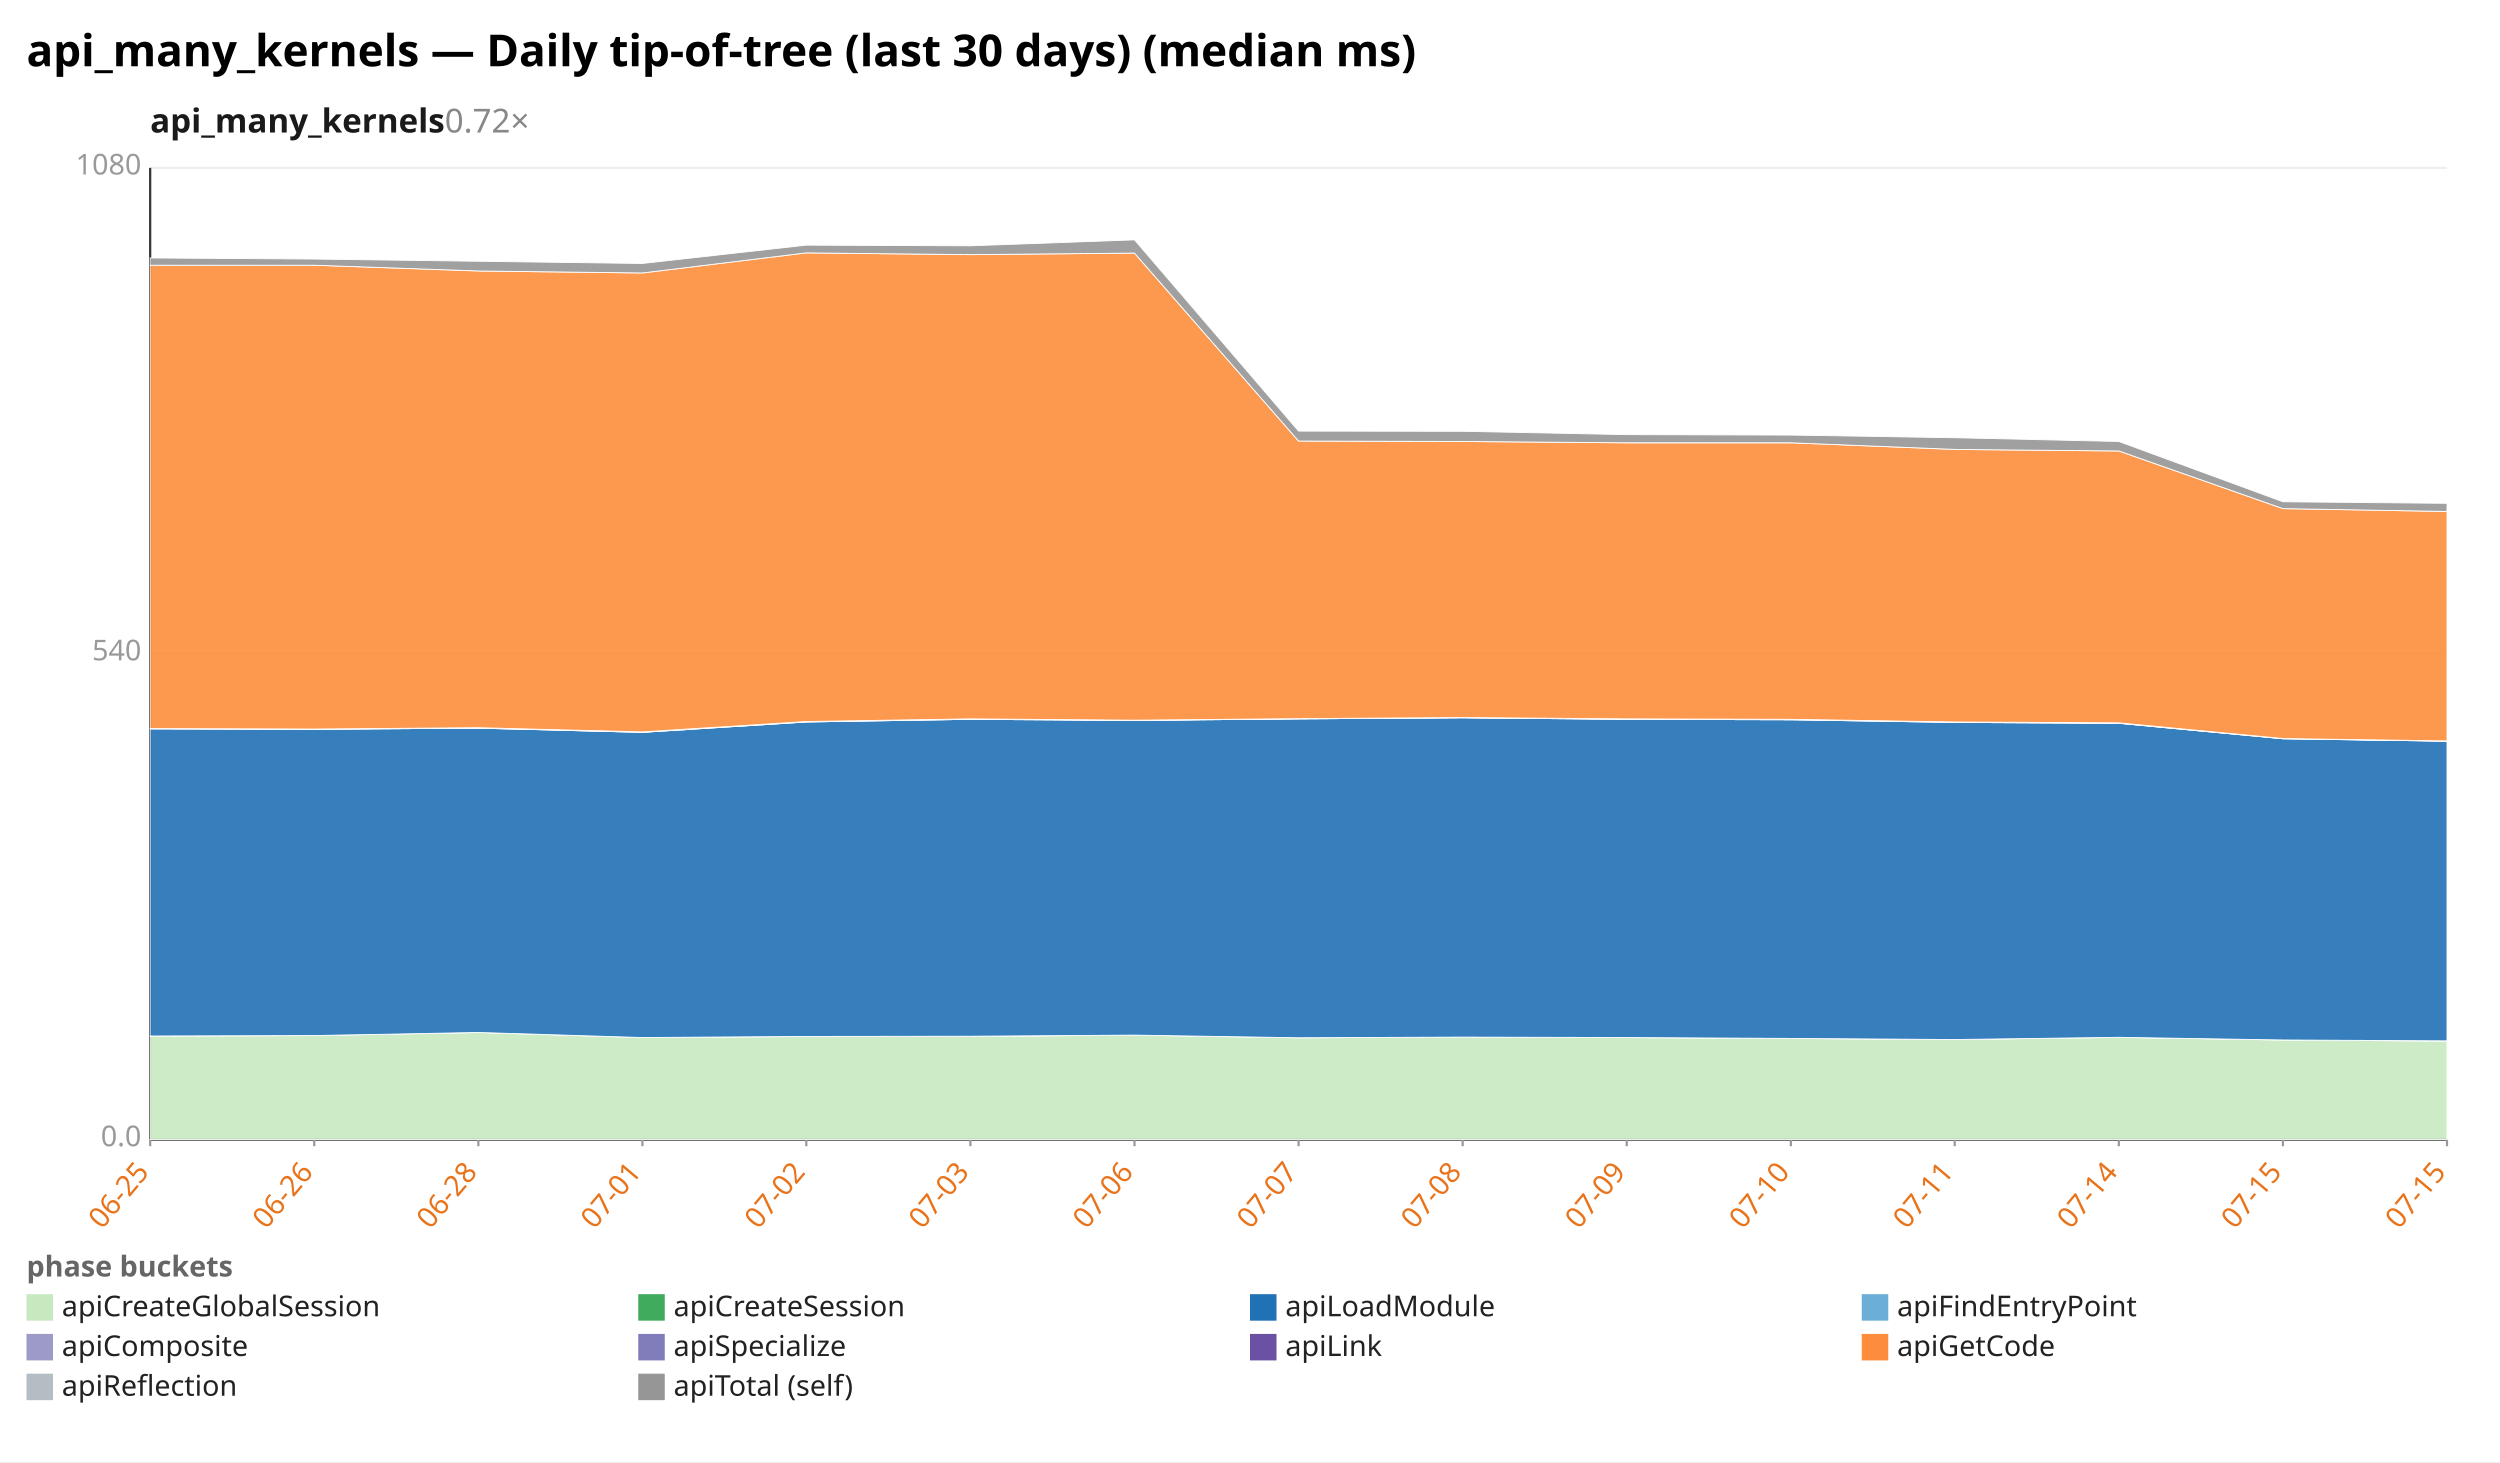
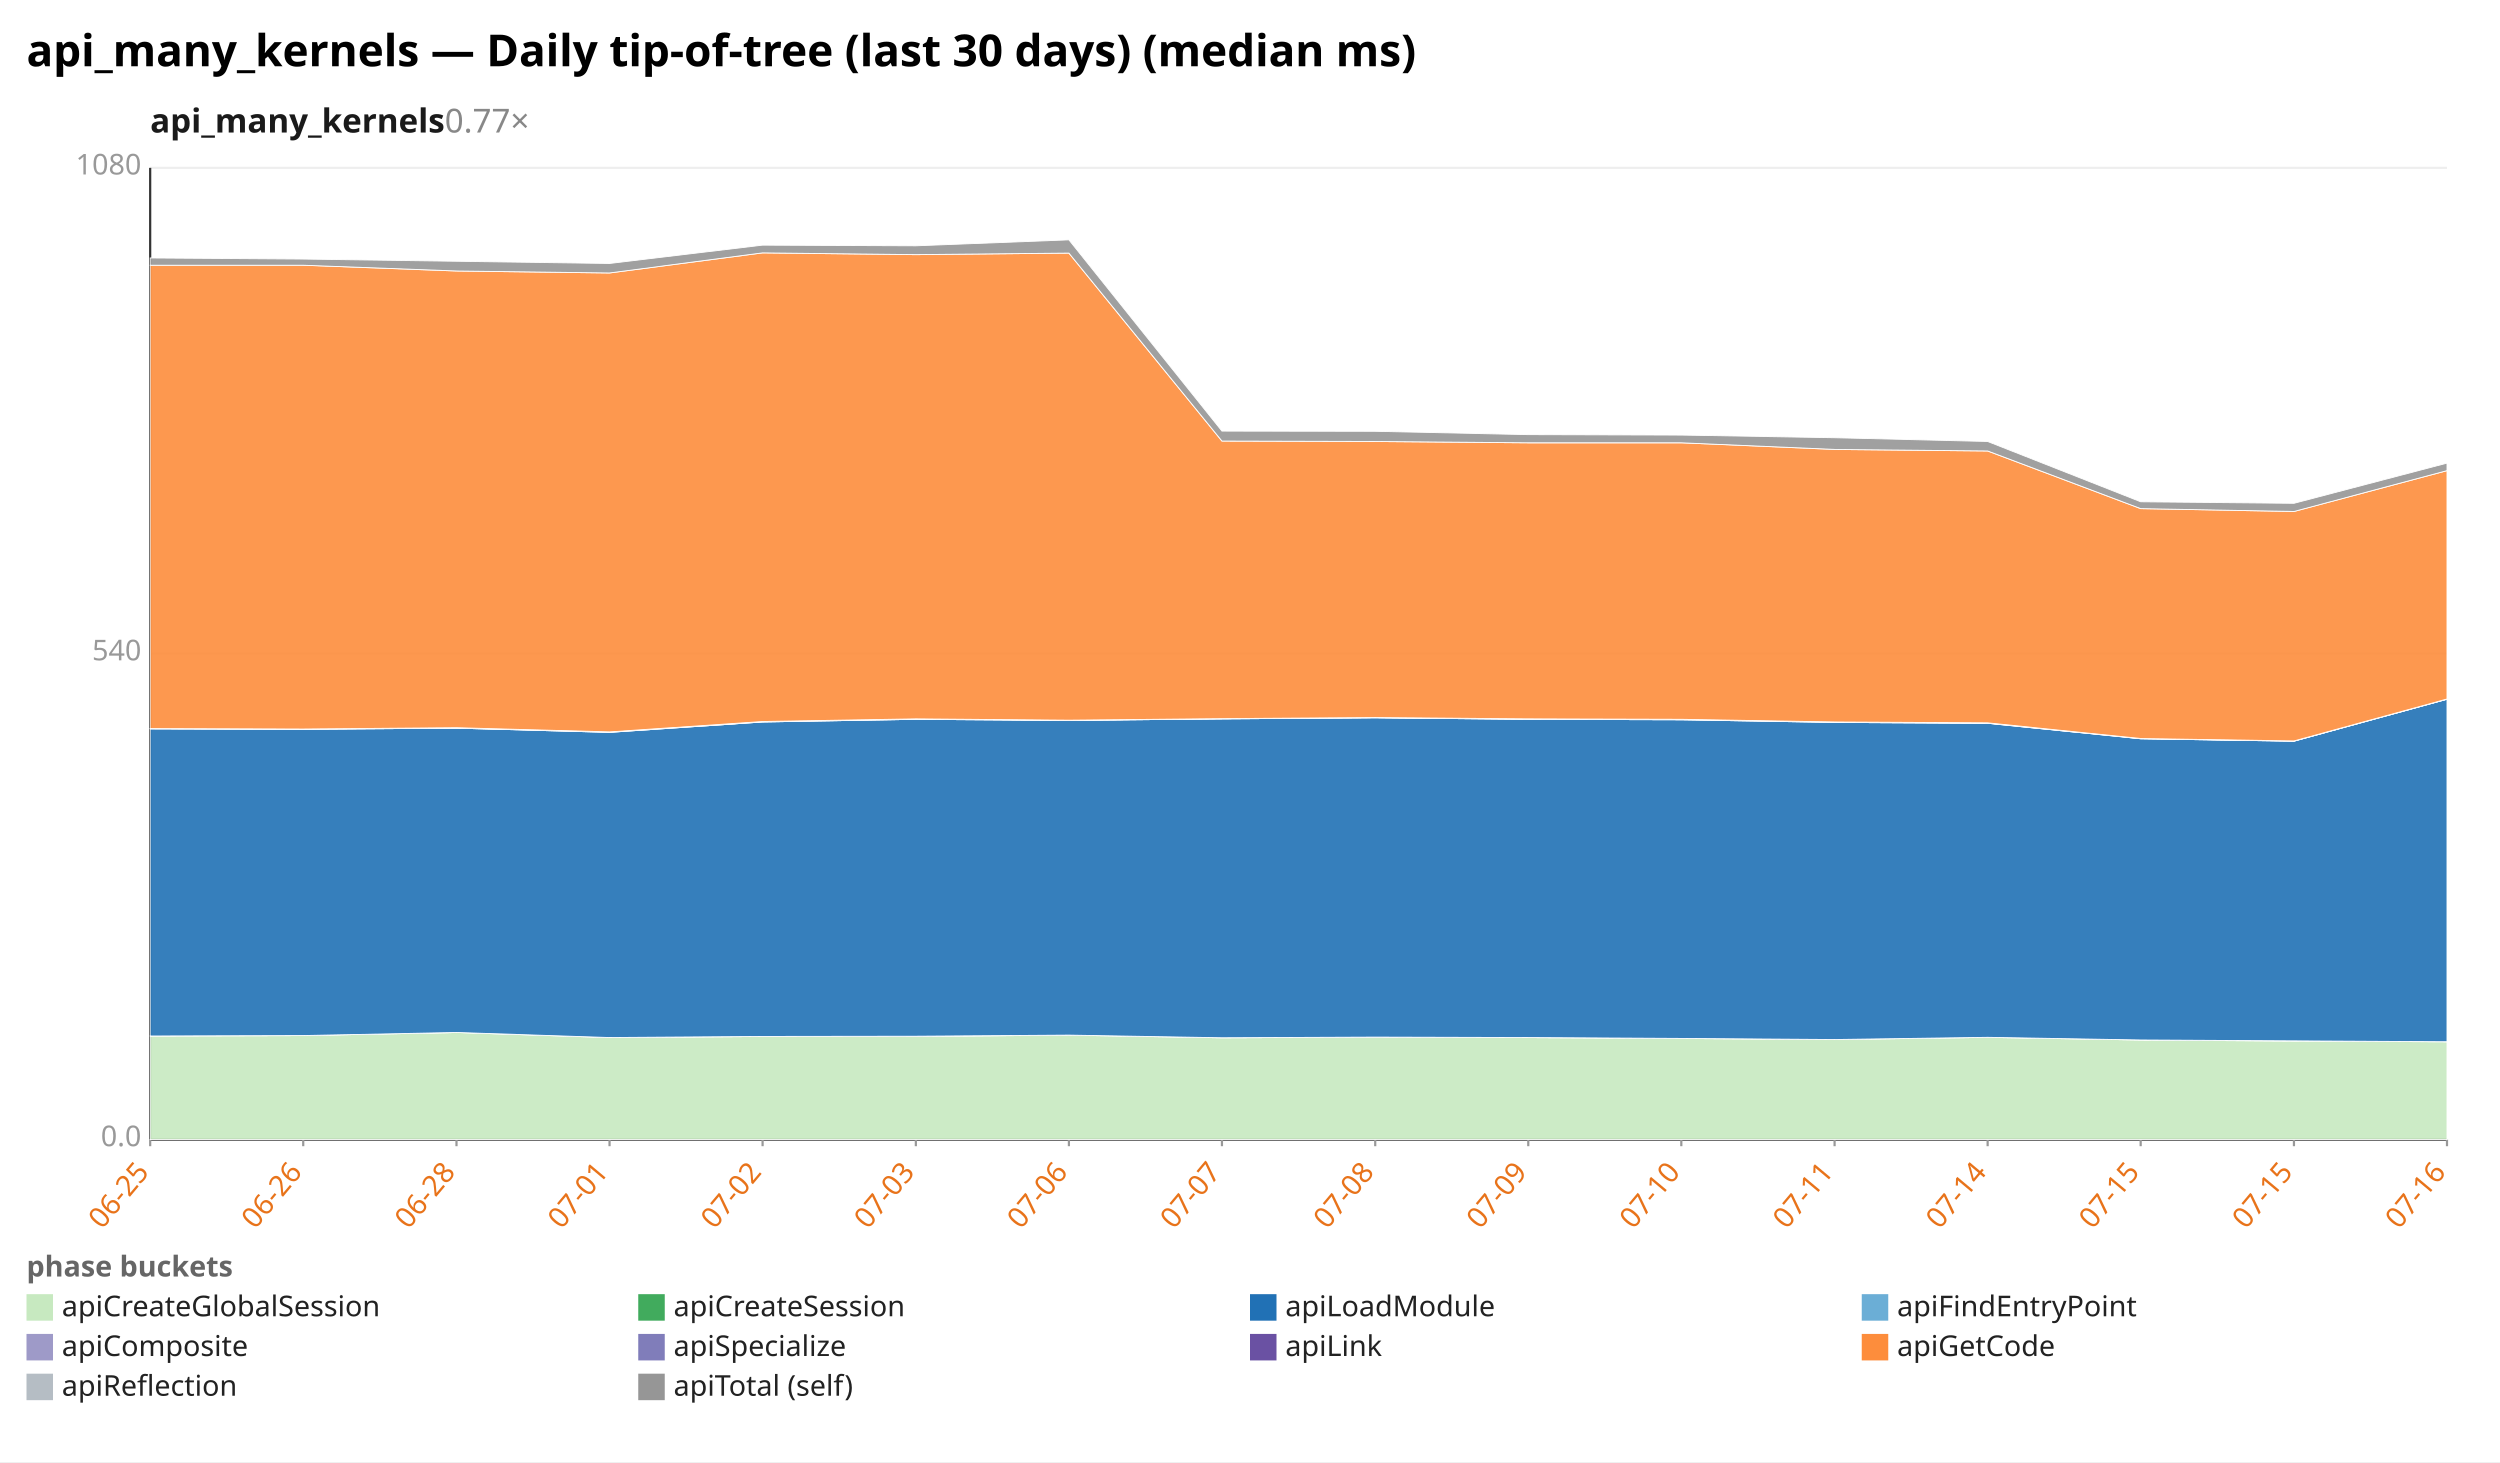
<svg xmlns="http://www.w3.org/2000/svg" width="1132" height="662" viewBox="0 0 1132 662" preserveAspectRatio="xMidYMid meet" font-family="sans-serif" font-size="13">
  <rect width="1132" height="662" fill="white" />
  <text x="12" y="30" font-size="20" font-weight="bold">api_many_kernels — Daily tip-of-tree (last 30 days) (median ms)</text>
-   <text x="68" y="60" font-size="15" font-weight="600" fill="#1a1a1a">api_many_kernels<tspan fill="#888" font-weight="400" text-decoration="none">  0.72×</tspan>
+   <text x="68" y="60" font-size="15" font-weight="600" fill="#1a1a1a">api_many_kernels<tspan fill="#888" font-weight="400" text-decoration="none">  0.77×</tspan>
  </text>
  <line x1="68.0" y1="516.0" x2="1108.0" y2="516.0" stroke="#eee" />
  <text x="64.0" y="519.0" text-anchor="end" fill="#999">0.0</text>
  <line x1="68.0" y1="296.0" x2="1108.0" y2="296.0" stroke="#eee" />
  <text x="64.0" y="299.0" text-anchor="end" fill="#999">540</text>
  <line x1="68.0" y1="76.0" x2="1108.0" y2="76.0" stroke="#eee" />
  <text x="64.0" y="79.0" text-anchor="end" fill="#999">1080</text>
  <line x1="68.0" y1="76.0" x2="68.0" y2="516.0" stroke="#333" />
  <line x1="68.0" y1="516.0" x2="1108.0" y2="516.0" stroke="#333" />
  <line x1="68.0" y1="516.0" x2="68.0" y2="519.0" stroke="#999" />
  <text x="68.0" y="531.0" text-anchor="end" fill="#e8731a" transform="rotate(-50 68.0 531.0)">06-25</text>
-   <line x1="142.3" y1="516.0" x2="142.3" y2="519.0" stroke="#999" />
-   <text x="142.3" y="531.0" text-anchor="end" fill="#e8731a" transform="rotate(-50 142.3 531.0)">06-26</text>
-   <line x1="216.6" y1="516.0" x2="216.6" y2="519.0" stroke="#999" />
-   <text x="216.6" y="531.0" text-anchor="end" fill="#e8731a" transform="rotate(-50 216.6 531.0)">06-28</text>
-   <line x1="290.9" y1="516.0" x2="290.9" y2="519.0" stroke="#999" />
-   <text x="290.9" y="531.0" text-anchor="end" fill="#e8731a" transform="rotate(-50 290.9 531.0)">07-01</text>
-   <line x1="365.1" y1="516.0" x2="365.1" y2="519.0" stroke="#999" />
-   <text x="365.1" y="531.0" text-anchor="end" fill="#e8731a" transform="rotate(-50 365.1 531.0)">07-02</text>
-   <line x1="439.4" y1="516.0" x2="439.4" y2="519.0" stroke="#999" />
-   <text x="439.4" y="531.0" text-anchor="end" fill="#e8731a" transform="rotate(-50 439.4 531.0)">07-03</text>
-   <line x1="513.7" y1="516.0" x2="513.7" y2="519.0" stroke="#999" />
-   <text x="513.7" y="531.0" text-anchor="end" fill="#e8731a" transform="rotate(-50 513.7 531.0)">07-06</text>
-   <line x1="588.0" y1="516.0" x2="588.0" y2="519.0" stroke="#999" />
-   <text x="588.0" y="531.0" text-anchor="end" fill="#e8731a" transform="rotate(-50 588.0 531.0)">07-07</text>
-   <line x1="662.3" y1="516.0" x2="662.3" y2="519.0" stroke="#999" />
-   <text x="662.3" y="531.0" text-anchor="end" fill="#e8731a" transform="rotate(-50 662.3 531.0)">07-08</text>
-   <line x1="736.6" y1="516.0" x2="736.6" y2="519.0" stroke="#999" />
-   <text x="736.6" y="531.0" text-anchor="end" fill="#e8731a" transform="rotate(-50 736.6 531.0)">07-09</text>
-   <line x1="810.9" y1="516.0" x2="810.9" y2="519.0" stroke="#999" />
-   <text x="810.9" y="531.0" text-anchor="end" fill="#e8731a" transform="rotate(-50 810.9 531.0)">07-10</text>
-   <line x1="885.1" y1="516.0" x2="885.1" y2="519.0" stroke="#999" />
-   <text x="885.1" y="531.0" text-anchor="end" fill="#e8731a" transform="rotate(-50 885.1 531.0)">07-11</text>
-   <line x1="959.4" y1="516.0" x2="959.4" y2="519.0" stroke="#999" />
-   <text x="959.4" y="531.0" text-anchor="end" fill="#e8731a" transform="rotate(-50 959.4 531.0)">07-14</text>
-   <line x1="1033.7" y1="516.0" x2="1033.7" y2="519.0" stroke="#999" />
-   <text x="1033.7" y="531.0" text-anchor="end" fill="#e8731a" transform="rotate(-50 1033.7 531.0)">07-15</text>
+   <line x1="137.3" y1="516.0" x2="137.3" y2="519.0" stroke="#999" />
+   <text x="137.3" y="531.0" text-anchor="end" fill="#e8731a" transform="rotate(-50 137.3 531.0)">06-26</text>
+   <line x1="206.7" y1="516.0" x2="206.7" y2="519.0" stroke="#999" />
+   <text x="206.7" y="531.0" text-anchor="end" fill="#e8731a" transform="rotate(-50 206.7 531.0)">06-28</text>
+   <line x1="276.0" y1="516.0" x2="276.0" y2="519.0" stroke="#999" />
+   <text x="276.0" y="531.0" text-anchor="end" fill="#e8731a" transform="rotate(-50 276.0 531.0)">07-01</text>
+   <line x1="345.3" y1="516.0" x2="345.3" y2="519.0" stroke="#999" />
+   <text x="345.3" y="531.0" text-anchor="end" fill="#e8731a" transform="rotate(-50 345.3 531.0)">07-02</text>
+   <line x1="414.7" y1="516.0" x2="414.7" y2="519.0" stroke="#999" />
+   <text x="414.7" y="531.0" text-anchor="end" fill="#e8731a" transform="rotate(-50 414.7 531.0)">07-03</text>
+   <line x1="484.0" y1="516.0" x2="484.0" y2="519.0" stroke="#999" />
+   <text x="484.0" y="531.0" text-anchor="end" fill="#e8731a" transform="rotate(-50 484.0 531.0)">07-06</text>
+   <line x1="553.3" y1="516.0" x2="553.3" y2="519.0" stroke="#999" />
+   <text x="553.3" y="531.0" text-anchor="end" fill="#e8731a" transform="rotate(-50 553.3 531.0)">07-07</text>
+   <line x1="622.7" y1="516.0" x2="622.7" y2="519.0" stroke="#999" />
+   <text x="622.7" y="531.0" text-anchor="end" fill="#e8731a" transform="rotate(-50 622.7 531.0)">07-08</text>
+   <line x1="692.0" y1="516.0" x2="692.0" y2="519.0" stroke="#999" />
+   <text x="692.0" y="531.0" text-anchor="end" fill="#e8731a" transform="rotate(-50 692.0 531.0)">07-09</text>
+   <line x1="761.3" y1="516.0" x2="761.3" y2="519.0" stroke="#999" />
+   <text x="761.3" y="531.0" text-anchor="end" fill="#e8731a" transform="rotate(-50 761.3 531.0)">07-10</text>
+   <line x1="830.7" y1="516.0" x2="830.7" y2="519.0" stroke="#999" />
+   <text x="830.7" y="531.0" text-anchor="end" fill="#e8731a" transform="rotate(-50 830.7 531.0)">07-11</text>
+   <line x1="900.0" y1="516.0" x2="900.0" y2="519.0" stroke="#999" />
+   <text x="900.0" y="531.0" text-anchor="end" fill="#e8731a" transform="rotate(-50 900.0 531.0)">07-14</text>
+   <line x1="969.3" y1="516.0" x2="969.3" y2="519.0" stroke="#999" />
+   <text x="969.3" y="531.0" text-anchor="end" fill="#e8731a" transform="rotate(-50 969.3 531.0)">07-15</text>
+   <line x1="1038.7" y1="516.0" x2="1038.7" y2="519.0" stroke="#999" />
+   <text x="1038.7" y="531.0" text-anchor="end" fill="#e8731a" transform="rotate(-50 1038.7 531.0)">07-15</text>
  <line x1="1108.0" y1="516.0" x2="1108.0" y2="519.0" stroke="#999" />
-   <text x="1108.0" y="531.0" text-anchor="end" fill="#e8731a" transform="rotate(-50 1108.0 531.0)">07-15</text>
-   <polygon points="68.0,469.1 142.3,468.9 216.6,467.5 290.9,469.8 365.1,469.3 439.4,469.3 513.7,468.7 588.0,469.9 662.3,469.6 736.6,469.8 810.9,470.2 885.1,470.7 959.4,469.7 1033.7,470.9 1108.0,471.4 1108.0,516.0 1033.7,516.0 959.4,516.0 885.1,516.0 810.9,516.0 736.6,516.0 662.3,516.0 588.0,516.0 513.7,516.0 439.4,516.0 365.1,516.0 290.9,516.0 216.6,516.0 142.3,516.0 68.0,516.0" fill="#c7e9c0" fill-opacity="0.9" stroke="#fff" stroke-width="0.4" />
-   <polygon points="68.0,469.1 142.3,468.9 216.6,467.5 290.9,469.8 365.1,469.3 439.4,469.2 513.7,468.7 588.0,469.9 662.3,469.6 736.6,469.8 810.9,470.2 885.1,470.7 959.4,469.7 1033.7,470.9 1108.0,471.3 1108.0,471.4 1033.7,470.9 959.4,469.7 885.1,470.7 810.9,470.2 736.6,469.8 662.3,469.6 588.0,469.9 513.7,468.7 439.4,469.3 365.1,469.3 290.9,469.8 216.6,467.5 142.3,468.9 68.0,469.1" fill="#41ab5d" fill-opacity="0.9" stroke="#fff" stroke-width="0.4" />
-   <polygon points="68.0,330.0 142.3,330.2 216.6,329.7 290.9,331.6 365.1,326.9 439.4,325.7 513.7,326.2 588.0,325.5 662.3,325.0 736.6,325.7 810.9,325.9 885.1,327.1 959.4,327.5 1033.7,334.5 1108.0,335.6 1108.0,471.3 1033.7,470.9 959.4,469.7 885.1,470.7 810.9,470.2 736.6,469.8 662.3,469.6 588.0,469.9 513.7,468.7 439.4,469.2 365.1,469.3 290.9,469.8 216.6,467.5 142.3,468.9 68.0,469.1" fill="#2171b5" fill-opacity="0.9" stroke="#fff" stroke-width="0.4" />
-   <polygon points="68.0,330.0 142.3,330.2 216.6,329.7 290.9,331.6 365.1,326.9 439.4,325.7 513.7,326.2 588.0,325.5 662.3,325.0 736.6,325.7 810.9,325.9 885.1,327.1 959.4,327.5 1033.7,334.5 1108.0,335.6 1108.0,335.6 1033.7,334.5 959.4,327.5 885.1,327.1 810.9,325.9 736.6,325.7 662.3,325.0 588.0,325.5 513.7,326.2 439.4,325.7 365.1,326.9 290.9,331.6 216.6,329.7 142.3,330.2 68.0,330.0" fill="#6baed6" fill-opacity="0.9" stroke="#fff" stroke-width="0.4" />
-   <polygon points="68.0,329.9 142.3,330.1 216.6,329.6 290.9,331.4 365.1,326.7 439.4,325.5 513.7,326.1 588.0,325.4 662.3,324.9 736.6,325.6 810.9,325.7 885.1,326.9 959.4,327.4 1033.7,334.4 1108.0,335.5 1108.0,335.6 1033.7,334.5 959.4,327.5 885.1,327.1 810.9,325.9 736.6,325.7 662.3,325.0 588.0,325.5 513.7,326.2 439.4,325.7 365.1,326.9 290.9,331.6 216.6,329.7 142.3,330.2 68.0,330.0" fill="#9e9ac8" fill-opacity="0.9" stroke="#fff" stroke-width="0.4" />
-   <polygon points="68.0,329.9 142.3,330.1 216.6,329.5 290.9,331.4 365.1,326.7 439.4,325.5 513.7,326.1 588.0,325.4 662.3,324.9 736.6,325.5 810.9,325.7 885.1,326.9 959.4,327.3 1033.7,334.4 1108.0,335.5 1108.0,335.5 1033.7,334.4 959.4,327.4 885.1,326.9 810.9,325.7 736.6,325.6 662.3,324.9 588.0,325.4 513.7,326.1 439.4,325.5 365.1,326.7 290.9,331.4 216.6,329.6 142.3,330.1 68.0,329.9" fill="#6a51a3" fill-opacity="0.9" stroke="#fff" stroke-width="0.4" />
-   <polygon points="68.0,120.1 142.3,120.1 216.6,122.7 290.9,123.6 365.1,114.5 439.4,115.3 513.7,114.6 588.0,199.7 662.3,199.9 736.6,200.5 810.9,200.5 885.1,203.5 959.4,204.2 1033.7,230.3 1108.0,231.6 1108.0,335.5 1033.7,334.4 959.4,327.3 885.1,326.9 810.9,325.7 736.6,325.5 662.3,324.9 588.0,325.4 513.7,326.1 439.4,325.5 365.1,326.7 290.9,331.4 216.6,329.5 142.3,330.1 68.0,329.9" fill="#fd8d3c" fill-opacity="0.9" stroke="#fff" stroke-width="0.4" />
-   <polygon points="68.0,116.8 142.3,117.3 216.6,118.3 290.9,119.3 365.1,111.0 439.4,111.3 513.7,108.6 588.0,195.2 662.3,195.3 736.6,196.8 810.9,197.0 885.1,198.2 959.4,199.9 1033.7,227.2 1108.0,227.9 1108.0,231.6 1033.7,230.3 959.4,204.2 885.1,203.5 810.9,200.5 736.6,200.5 662.3,199.9 588.0,199.7 513.7,114.6 439.4,115.3 365.1,114.5 290.9,123.6 216.6,122.7 142.3,120.1 68.0,120.1" fill="#969696" fill-opacity="0.9" stroke="#fff" stroke-width="0.4" />
+   <text x="1108.0" y="531.0" text-anchor="end" fill="#e8731a" transform="rotate(-50 1108.0 531.0)">07-16</text>
+   <polygon points="68.0,469.1 137.3,468.9 206.7,467.5 276.0,469.8 345.3,469.3 414.7,469.3 484.0,468.7 553.3,469.9 622.7,469.6 692.0,469.8 761.3,470.2 830.7,470.7 900.0,469.7 969.3,470.9 1038.7,471.4 1108.0,471.7 1108.0,516.0 1038.7,516.0 969.3,516.0 900.0,516.0 830.7,516.0 761.3,516.0 692.0,516.0 622.7,516.0 553.3,516.0 484.0,516.0 414.7,516.0 345.3,516.0 276.0,516.0 206.7,516.0 137.3,516.0 68.0,516.0" fill="#c7e9c0" fill-opacity="0.9" stroke="#fff" stroke-width="0.4" />
+   <polygon points="68.0,469.1 137.3,468.9 206.7,467.5 276.0,469.8 345.3,469.3 414.7,469.2 484.0,468.7 553.3,469.9 622.7,469.6 692.0,469.8 761.3,470.2 830.7,470.7 900.0,469.7 969.3,470.9 1038.7,471.3 1108.0,471.7 1108.0,471.7 1038.7,471.4 969.3,470.9 900.0,469.7 830.7,470.7 761.3,470.2 692.0,469.8 622.7,469.6 553.3,469.9 484.0,468.7 414.7,469.3 345.3,469.3 276.0,469.8 206.7,467.5 137.3,468.9 68.0,469.1" fill="#41ab5d" fill-opacity="0.9" stroke="#fff" stroke-width="0.4" />
+   <polygon points="68.0,330.0 137.3,330.2 206.7,329.7 276.0,331.6 345.3,326.9 414.7,325.7 484.0,326.2 553.3,325.5 622.7,325.0 692.0,325.7 761.3,325.9 830.7,327.1 900.0,327.5 969.3,334.5 1038.7,335.6 1108.0,316.6 1108.0,471.7 1038.7,471.3 969.3,470.9 900.0,469.7 830.7,470.7 761.3,470.2 692.0,469.8 622.7,469.6 553.3,469.9 484.0,468.7 414.7,469.2 345.3,469.3 276.0,469.8 206.7,467.5 137.3,468.9 68.0,469.1" fill="#2171b5" fill-opacity="0.9" stroke="#fff" stroke-width="0.4" />
+   <polygon points="68.0,330.0 137.3,330.2 206.7,329.7 276.0,331.6 345.3,326.9 414.7,325.7 484.0,326.2 553.3,325.5 622.7,325.0 692.0,325.7 761.3,325.9 830.7,327.1 900.0,327.5 969.3,334.5 1038.7,335.6 1108.0,316.6 1108.0,316.6 1038.7,335.6 969.3,334.5 900.0,327.5 830.7,327.1 761.3,325.9 692.0,325.7 622.7,325.0 553.3,325.5 484.0,326.2 414.7,325.7 345.3,326.9 276.0,331.6 206.7,329.7 137.3,330.2 68.0,330.0" fill="#6baed6" fill-opacity="0.9" stroke="#fff" stroke-width="0.4" />
+   <polygon points="68.0,329.9 137.3,330.1 206.7,329.6 276.0,331.4 345.3,326.7 414.7,325.5 484.0,326.1 553.3,325.4 622.7,324.9 692.0,325.6 761.3,325.7 830.7,326.9 900.0,327.4 969.3,334.4 1038.7,335.5 1108.0,316.5 1108.0,316.6 1038.7,335.6 969.3,334.5 900.0,327.5 830.7,327.1 761.3,325.9 692.0,325.7 622.7,325.0 553.3,325.5 484.0,326.2 414.7,325.7 345.3,326.9 276.0,331.6 206.7,329.7 137.3,330.2 68.0,330.0" fill="#9e9ac8" fill-opacity="0.9" stroke="#fff" stroke-width="0.4" />
+   <polygon points="68.0,329.9 137.3,330.1 206.7,329.5 276.0,331.4 345.3,326.7 414.7,325.5 484.0,326.1 553.3,325.4 622.7,324.9 692.0,325.5 761.3,325.7 830.7,326.9 900.0,327.3 969.3,334.4 1038.7,335.5 1108.0,316.5 1108.0,316.5 1038.7,335.5 969.3,334.4 900.0,327.4 830.7,326.9 761.3,325.7 692.0,325.6 622.7,324.9 553.3,325.4 484.0,326.1 414.7,325.5 345.3,326.7 276.0,331.4 206.7,329.6 137.3,330.1 68.0,329.9" fill="#6a51a3" fill-opacity="0.9" stroke="#fff" stroke-width="0.4" />
+   <polygon points="68.0,120.1 137.3,120.1 206.7,122.7 276.0,123.6 345.3,114.5 414.7,115.3 484.0,114.6 553.3,199.7 622.7,199.9 692.0,200.5 761.3,200.5 830.7,203.5 900.0,204.2 969.3,230.3 1038.7,231.6 1108.0,213.1 1108.0,316.5 1038.7,335.5 969.3,334.4 900.0,327.3 830.7,326.9 761.3,325.7 692.0,325.5 622.7,324.9 553.3,325.4 484.0,326.1 414.7,325.5 345.3,326.7 276.0,331.4 206.7,329.5 137.3,330.1 68.0,329.9" fill="#fd8d3c" fill-opacity="0.9" stroke="#fff" stroke-width="0.4" />
+   <polygon points="68.0,116.8 137.3,117.3 206.7,118.3 276.0,119.3 345.3,111.0 414.7,111.3 484.0,108.6 553.3,195.2 622.7,195.3 692.0,196.8 761.3,197.0 830.7,198.2 900.0,199.9 969.3,227.2 1038.7,227.9 1108.0,209.7 1108.0,213.1 1038.7,231.6 969.3,230.3 900.0,204.2 830.7,203.5 761.3,200.5 692.0,200.5 622.7,199.9 553.3,199.7 484.0,114.6 414.7,115.3 345.3,114.5 276.0,123.6 206.7,122.7 137.3,120.1 68.0,120.1" fill="#969696" fill-opacity="0.9" stroke="#fff" stroke-width="0.4" />
  <text x="12" y="578" fill="#666" font-weight="600">phase buckets</text>
  <rect x="12" y="586" width="12" height="12" fill="#c7e9c0" />
  <text x="28" y="596" fill="#222">apiCreateGlobalSession</text>
  <rect x="289" y="586" width="12" height="12" fill="#41ab5d" />
  <text x="305" y="596" fill="#222">apiCreateSession</text>
  <rect x="566" y="586" width="12" height="12" fill="#2171b5" />
  <text x="582" y="596" fill="#222">apiLoadModule</text>
  <rect x="843" y="586" width="12" height="12" fill="#6baed6" />
  <text x="859" y="596" fill="#222">apiFindEntryPoint</text>
  <rect x="12" y="604" width="12" height="12" fill="#9e9ac8" />
  <text x="28" y="614" fill="#222">apiComposite</text>
  <rect x="289" y="604" width="12" height="12" fill="#807dba" />
  <text x="305" y="614" fill="#222">apiSpecialize</text>
  <rect x="566" y="604" width="12" height="12" fill="#6a51a3" />
  <text x="582" y="614" fill="#222">apiLink</text>
  <rect x="843" y="604" width="12" height="12" fill="#fd8d3c" />
  <text x="859" y="614" fill="#222">apiGetCode</text>
  <rect x="12" y="622" width="12" height="12" fill="#b5bdc4" />
  <text x="28" y="632" fill="#222">apiReflection</text>
  <rect x="289" y="622" width="12" height="12" fill="#969696" />
  <text x="305" y="632" fill="#222">apiTotal (self)</text>
</svg>
